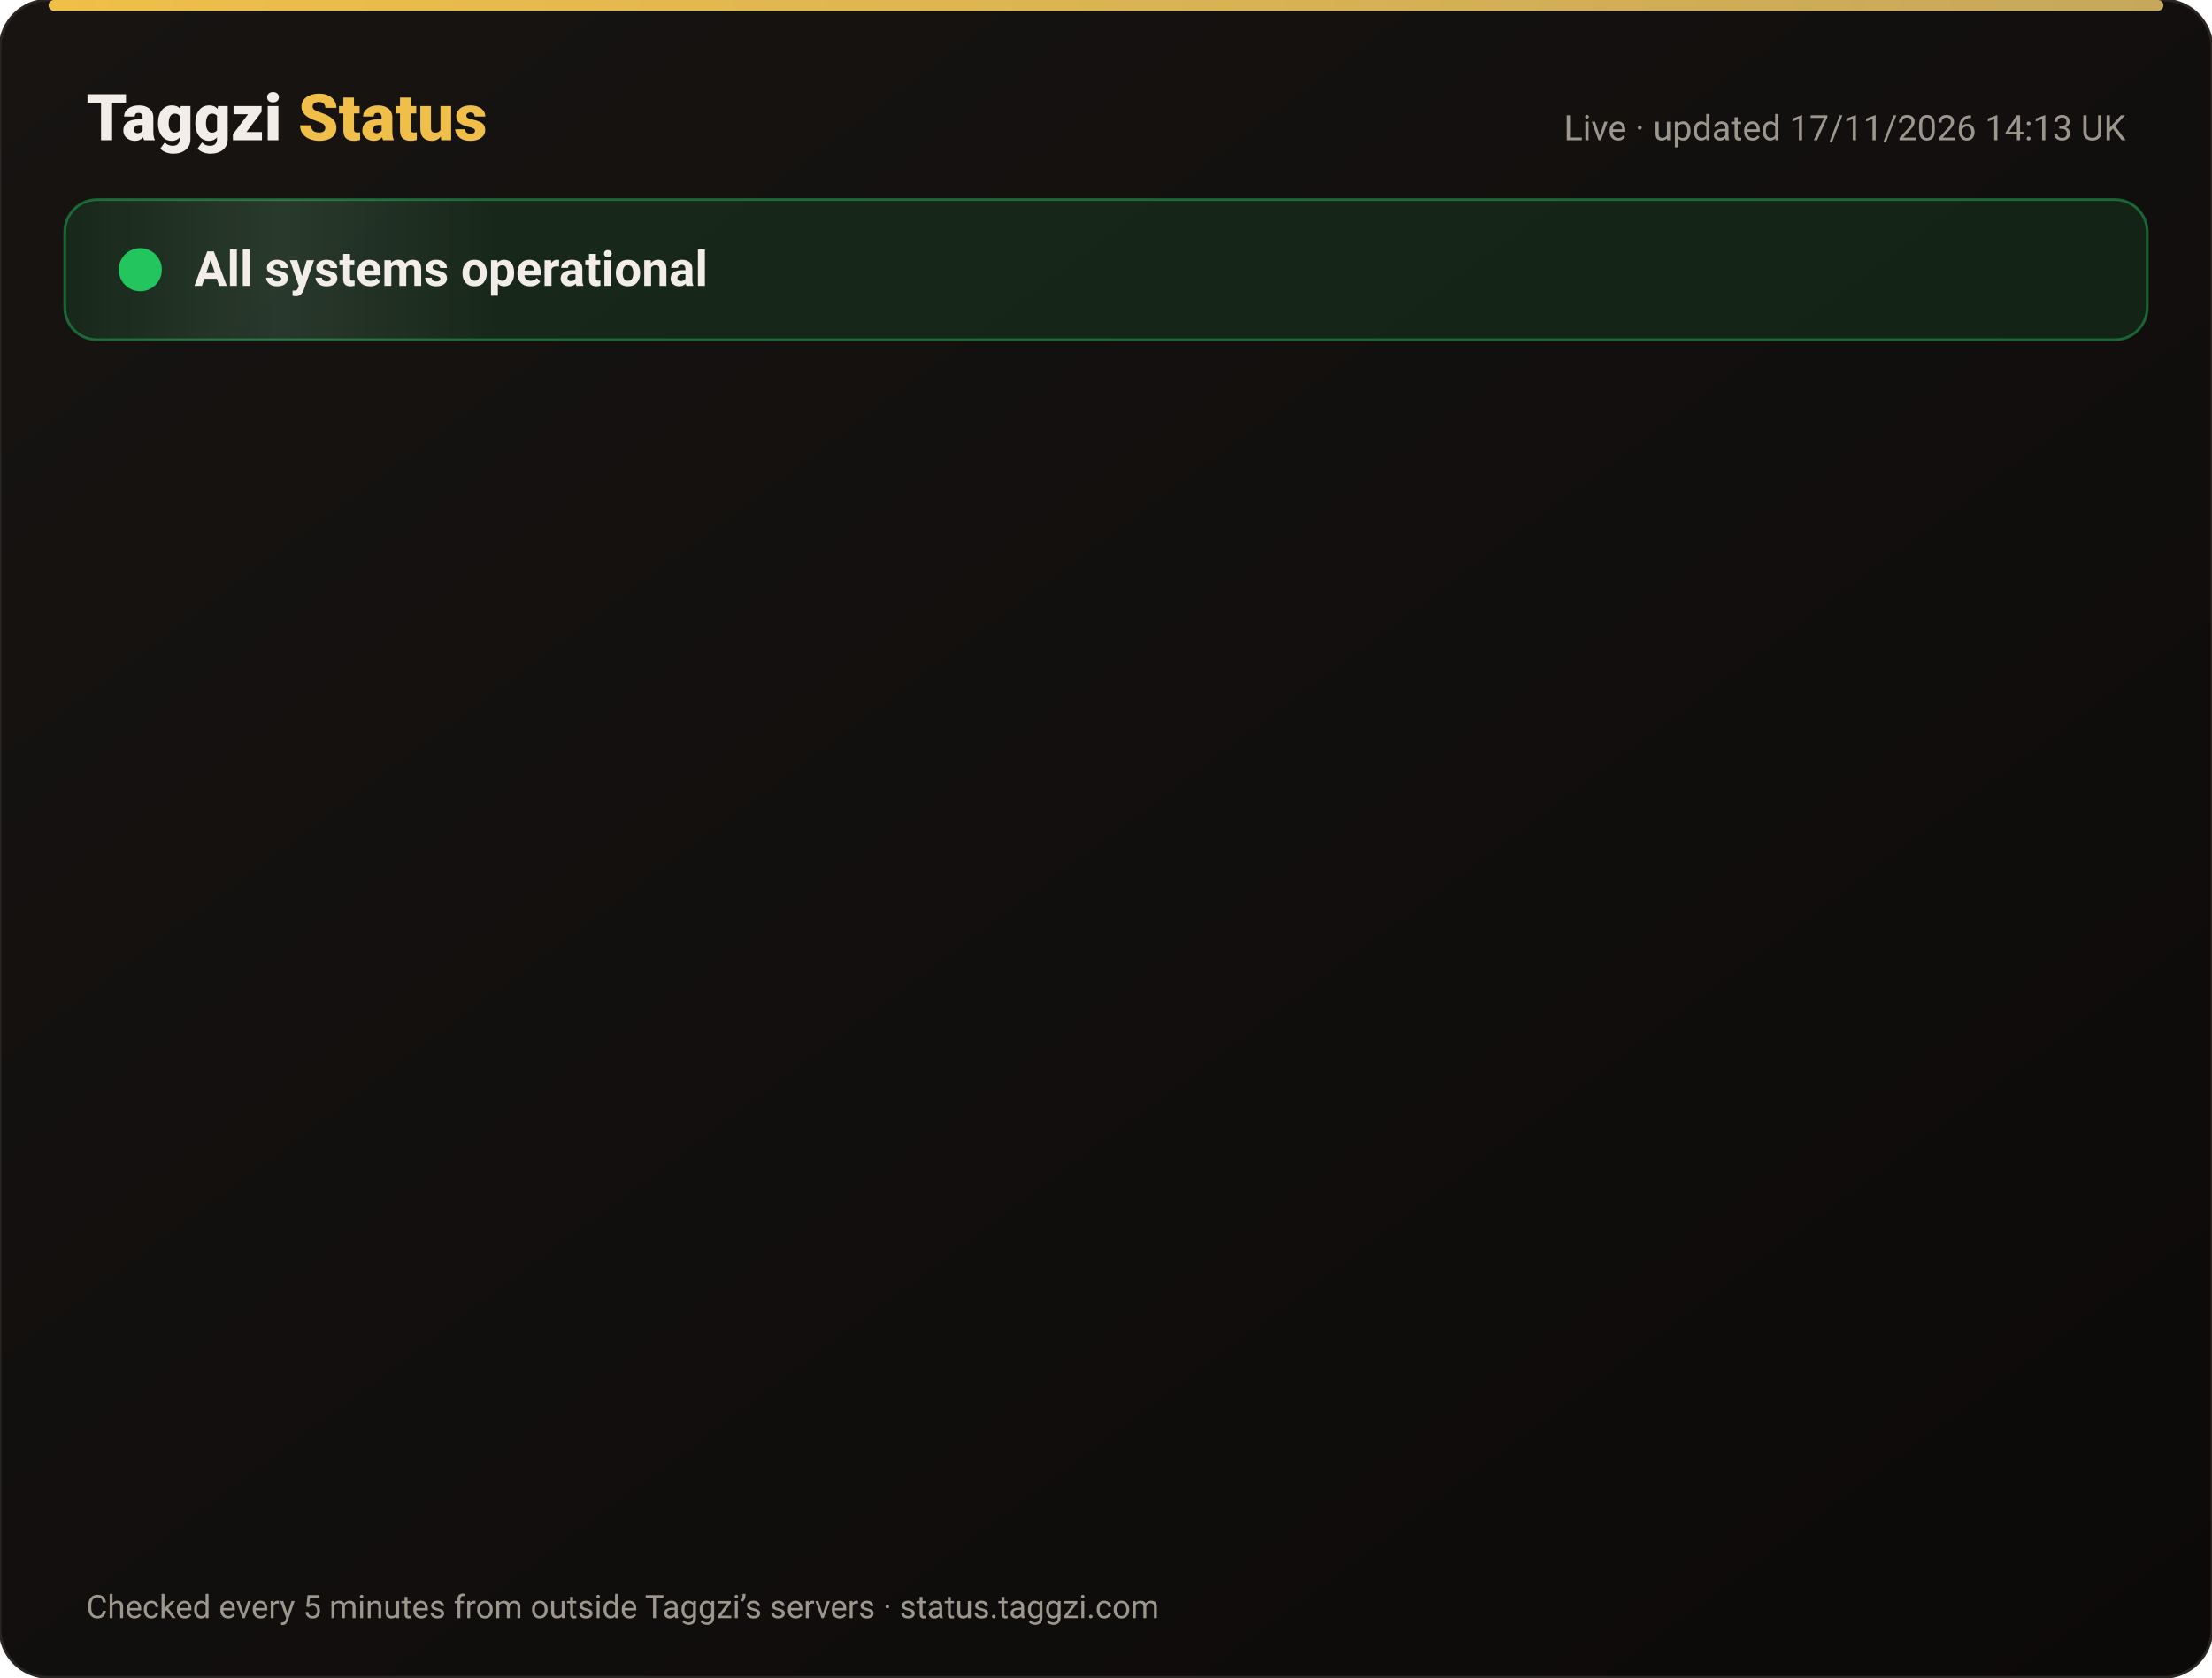
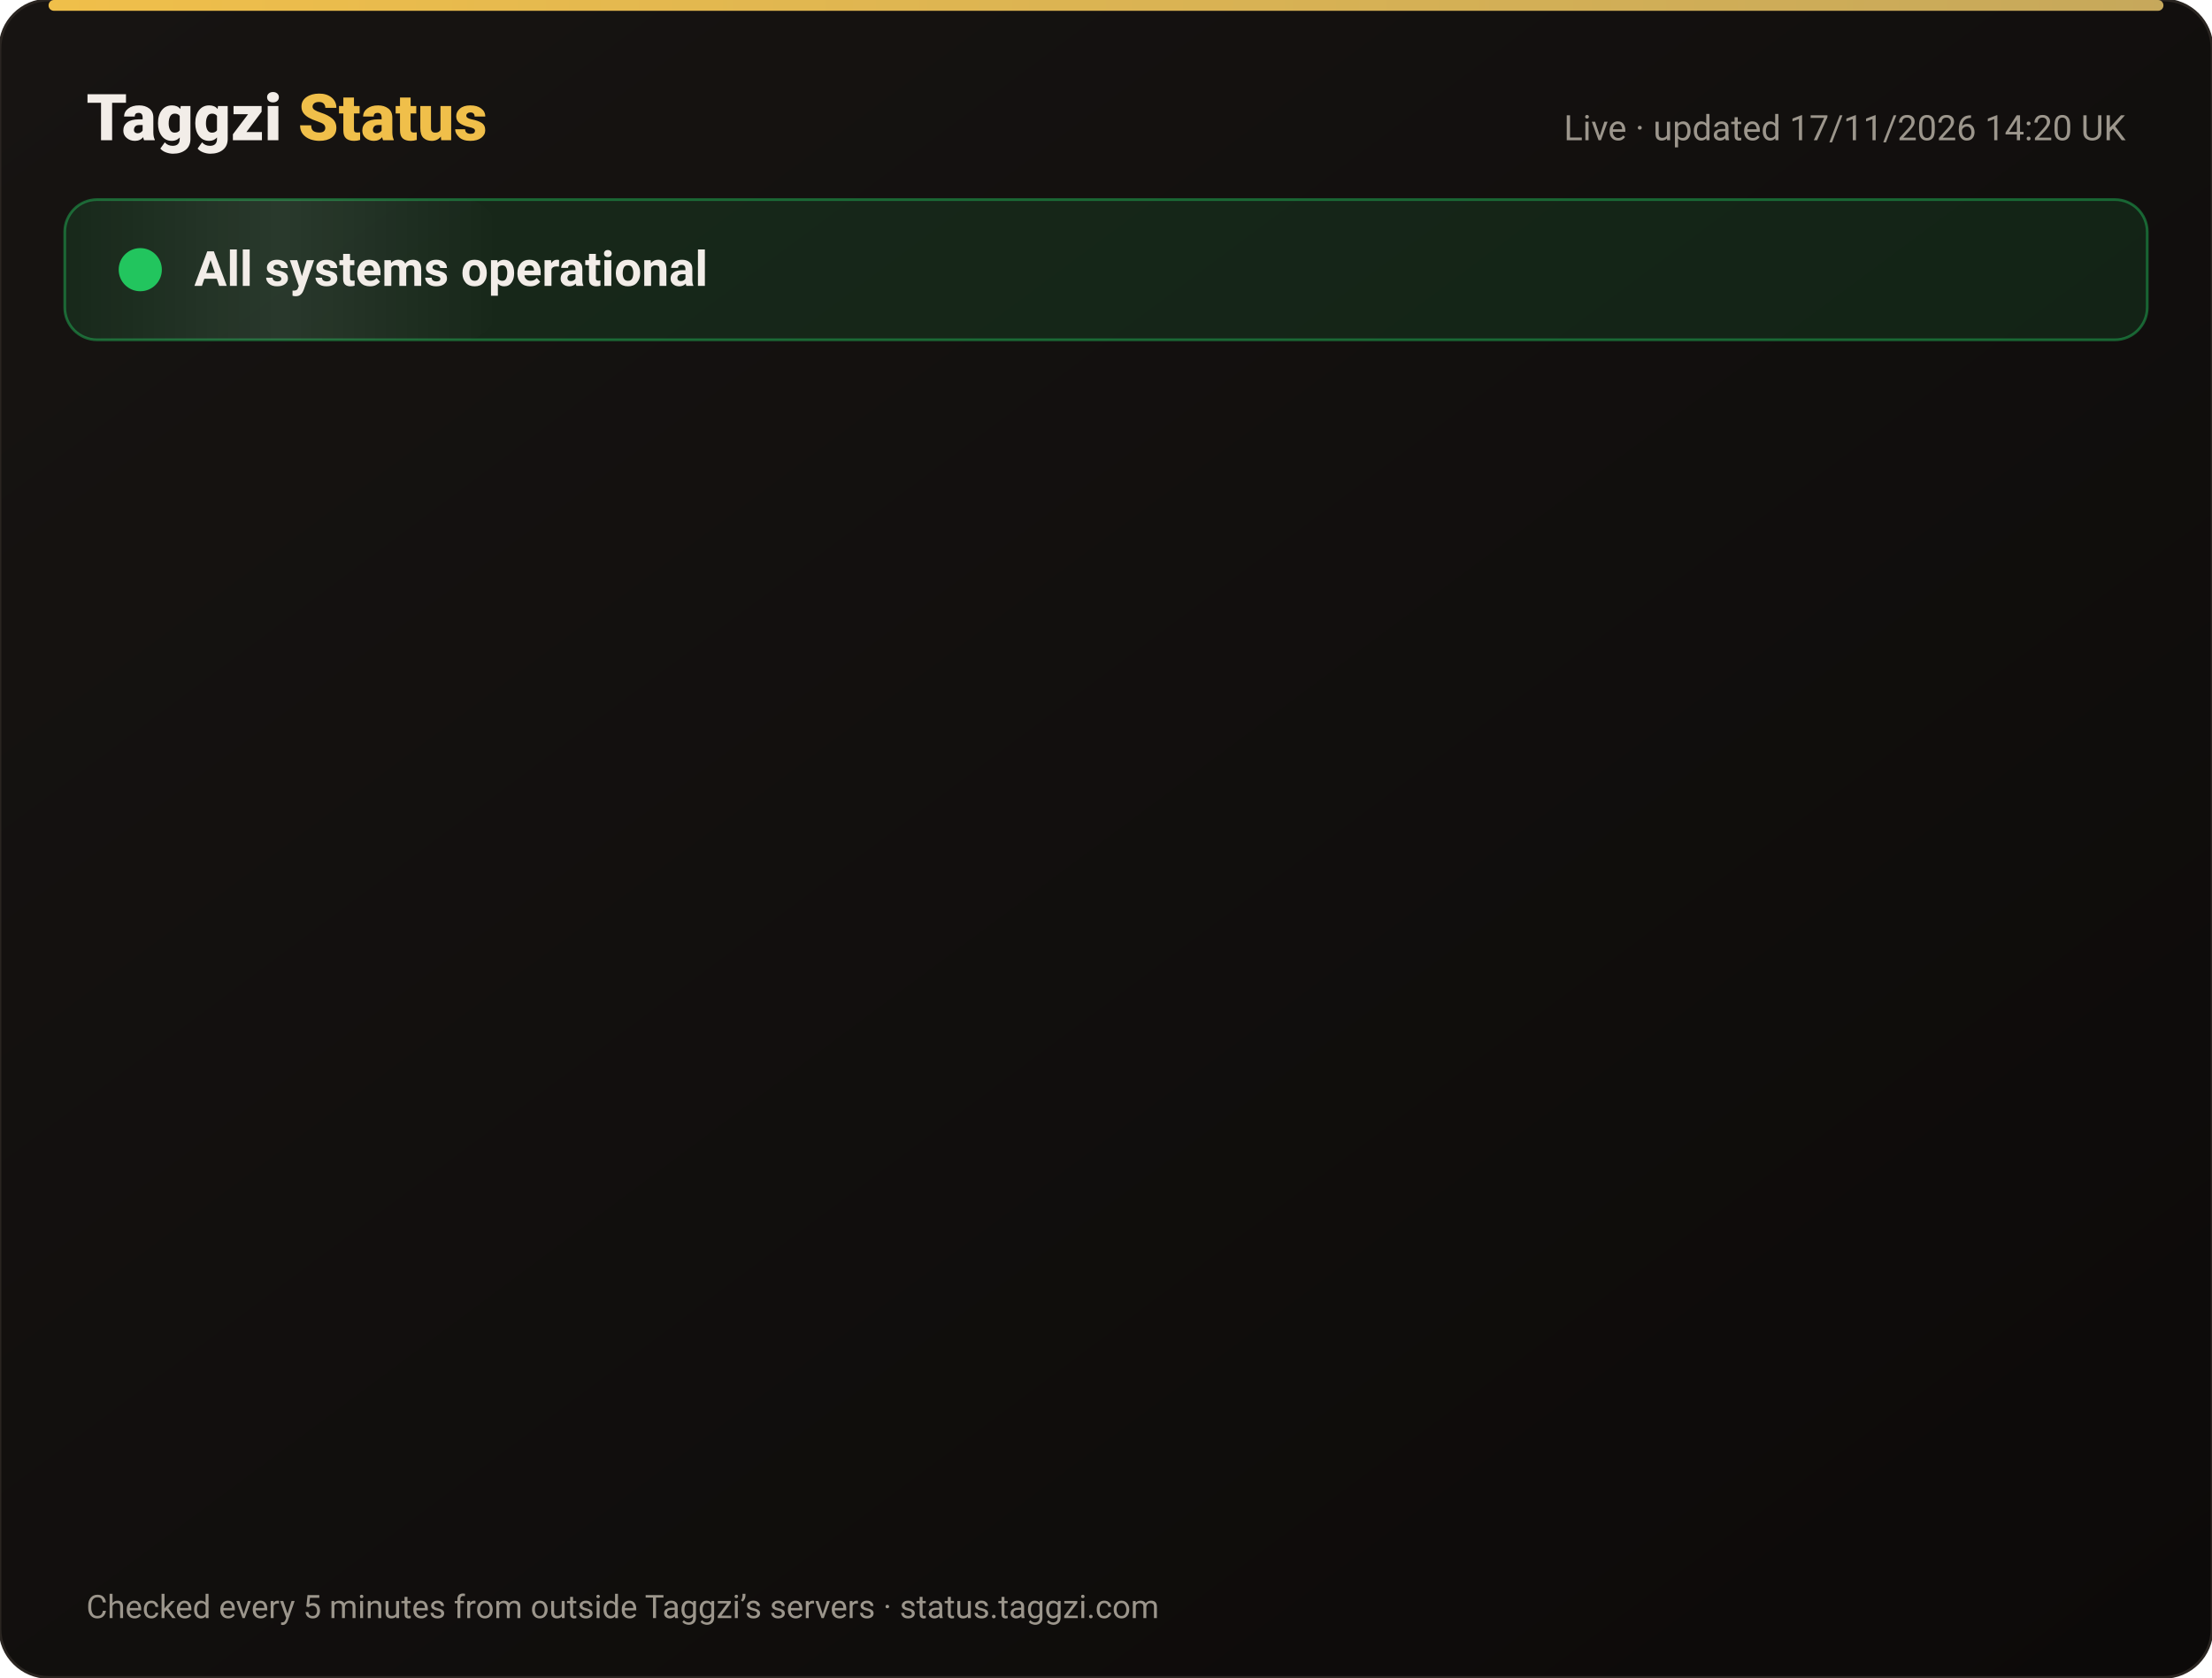
<svg xmlns="http://www.w3.org/2000/svg" width="820" height="622" viewBox="0 0 820 622" font-family="-apple-system,Segoe UI,Roboto,Helvetica,Arial,sans-serif">
  <defs>
    <linearGradient id="bg" x1="0" y1="0" x2="1" y2="1">
      <stop offset="0" stop-color="#171412" />
      <stop offset="1" stop-color="#0C0A09" />
    </linearGradient>
    <linearGradient id="gold" x1="0" x2="1">
      <stop offset="0" stop-color="#F0BF4A" />
      <stop offset="1" stop-color="#c6a85b" />
    </linearGradient>
    <linearGradient id="shine" x1="0" x2="1">
      <stop offset="0" stop-color="#fff" stop-opacity="0" />
      <stop offset=".5" stop-color="#fff" stop-opacity=".08" />
      <stop offset="1" stop-color="#fff" stop-opacity="0" />
    </linearGradient>
  </defs>
  <rect width="820" height="622" rx="18" fill="url(#bg)" stroke="#2a2521" />
  <rect x="18" y="0" width="784" height="4" rx="2" fill="url(#gold)" />
  <text x="32" y="52" font-size="24" font-weight="800" fill="#F2EDE8">Taggzi <tspan fill="#F0BF4A">Status</tspan>
  </text>
-   <text x="788" y="52" font-size="13" fill="#9C968C" text-anchor="end">Live · updated 17/11/2026 14:13 UK</text>
+   <text x="788" y="52" font-size="13" fill="#9C968C" text-anchor="end">Live · updated 17/11/2026 14:20 UK</text>
  <rect x="24" y="74" width="772" height="52" rx="12" fill="#22c55e" fill-opacity=".12" stroke="#22c55e" stroke-opacity=".45" />
  <rect x="24" y="74" width="160" height="52" rx="12" fill="url(#shine)">
    <animate attributeName="x" from="-160" to="820" dur="4s" repeatCount="indefinite" />
  </rect>
  <circle cx="52" cy="100" r="7" fill="#22c55e" />
  <circle cx="52" cy="100" r="7" fill="none" stroke="#22c55e" stroke-width="2">
    <animate attributeName="r" values="7;15;7" dur="2s" repeatCount="indefinite" />
    <animate attributeName="opacity" values=".9;0;.9" dur="2s" repeatCount="indefinite" />
  </circle>
  <text x="72" y="106" font-size="18" font-weight="700" fill="#F2EDE8">All systems operational</text>
  <g opacity="0">
    <animate attributeName="opacity" from="0" to="1" begin="0.00s" dur=".6s" fill="freeze" />
    <line x1="32" y1="188" x2="788" y2="188" stroke="#2a2521" />
    <circle cx="44" cy="166" r="6" fill="#22c55e">
      <animate attributeName="opacity" values="1;.45;1" dur="2.4s" begin="0.00s" repeatCount="indefinite" />
    </circle>
    <text x="62" y="171" font-size="15" font-weight="650" fill="#F2EDE8">Website</text>
    <text x="630" y="171" font-size="13" fill="#9C968C" text-anchor="end">99.97% uptime</text>
    <rect x="648" y="154" width="140" height="24" rx="12" fill="#22c55e" fill-opacity=".14" stroke="#22c55e" stroke-opacity=".5" />
    <text x="718" y="171" font-size="12" font-weight="700" fill="#22c55e" text-anchor="middle">Operational</text>
  </g>
  <g opacity="0">
    <animate attributeName="opacity" from="0" to="1" begin="0.15s" dur=".6s" fill="freeze" />
    <line x1="32" y1="234" x2="788" y2="234" stroke="#2a2521" />
    <circle cx="44" cy="212" r="6" fill="#22c55e">
      <animate attributeName="opacity" values="1;.45;1" dur="2.4s" begin="0.15s" repeatCount="indefinite" />
    </circle>
    <text x="62" y="217" font-size="15" font-weight="650" fill="#F2EDE8">Tag scans</text>
    <text x="630" y="217" font-size="13" fill="#9C968C" text-anchor="end">99.97% uptime</text>
    <rect x="648" y="200" width="140" height="24" rx="12" fill="#22c55e" fill-opacity=".14" stroke="#22c55e" stroke-opacity=".5" />
    <text x="718" y="217" font-size="12" font-weight="700" fill="#22c55e" text-anchor="middle">Operational</text>
  </g>
  <g opacity="0">
    <animate attributeName="opacity" from="0" to="1" begin="0.30s" dur=".6s" fill="freeze" />
    <line x1="32" y1="280" x2="788" y2="280" stroke="#2a2521" />
    <circle cx="44" cy="258" r="6" fill="#22c55e">
      <animate attributeName="opacity" values="1;.45;1" dur="2.4s" begin="0.30s" repeatCount="indefinite" />
    </circle>
    <text x="62" y="263" font-size="15" font-weight="650" fill="#F2EDE8">Manual tag lookup</text>
    <text x="630" y="263" font-size="13" fill="#9C968C" text-anchor="end">99.97% uptime</text>
    <rect x="648" y="246" width="140" height="24" rx="12" fill="#22c55e" fill-opacity=".14" stroke="#22c55e" stroke-opacity=".5" />
    <text x="718" y="263" font-size="12" font-weight="700" fill="#22c55e" text-anchor="middle">Operational</text>
  </g>
  <g opacity="0">
    <animate attributeName="opacity" from="0" to="1" begin="0.45s" dur=".6s" fill="freeze" />
    <line x1="32" y1="326" x2="788" y2="326" stroke="#2a2521" />
    <circle cx="44" cy="304" r="6" fill="#22c55e">
      <animate attributeName="opacity" values="1;.45;1" dur="2.4s" begin="0.45s" repeatCount="indefinite" />
    </circle>
    <text x="62" y="309" font-size="15" font-weight="650" fill="#F2EDE8">App &amp; login</text>
    <text x="630" y="309" font-size="13" fill="#9C968C" text-anchor="end">99.97% uptime</text>
    <rect x="648" y="292" width="140" height="24" rx="12" fill="#22c55e" fill-opacity=".14" stroke="#22c55e" stroke-opacity=".5" />
    <text x="718" y="309" font-size="12" font-weight="700" fill="#22c55e" text-anchor="middle">Operational</text>
  </g>
  <g opacity="0">
    <animate attributeName="opacity" from="0" to="1" begin="0.60s" dur=".6s" fill="freeze" />
    <line x1="32" y1="372" x2="788" y2="372" stroke="#2a2521" />
    <circle cx="44" cy="350" r="6" fill="#22c55e">
      <animate attributeName="opacity" values="1;.45;1" dur="2.4s" begin="0.60s" repeatCount="indefinite" />
    </circle>
    <text x="62" y="355" font-size="15" font-weight="650" fill="#F2EDE8">Community alerts</text>
    <text x="630" y="355" font-size="13" fill="#9C968C" text-anchor="end">99.97% uptime</text>
    <rect x="648" y="338" width="140" height="24" rx="12" fill="#22c55e" fill-opacity=".14" stroke="#22c55e" stroke-opacity=".5" />
    <text x="718" y="355" font-size="12" font-weight="700" fill="#22c55e" text-anchor="middle">Operational</text>
  </g>
  <g opacity="0">
    <animate attributeName="opacity" from="0" to="1" begin="0.75s" dur=".6s" fill="freeze" />
    <line x1="32" y1="418" x2="788" y2="418" stroke="#2a2521" />
    <circle cx="44" cy="396" r="6" fill="#22c55e">
      <animate attributeName="opacity" values="1;.45;1" dur="2.4s" begin="0.75s" repeatCount="indefinite" />
    </circle>
    <text x="62" y="401" font-size="15" font-weight="650" fill="#F2EDE8">Private calling</text>
    <text x="630" y="401" font-size="13" fill="#9C968C" text-anchor="end">99.97% uptime</text>
    <rect x="648" y="384" width="140" height="24" rx="12" fill="#22c55e" fill-opacity=".14" stroke="#22c55e" stroke-opacity=".5" />
    <text x="718" y="401" font-size="12" font-weight="700" fill="#22c55e" text-anchor="middle">Operational</text>
  </g>
  <g opacity="0">
    <animate attributeName="opacity" from="0" to="1" begin="0.90s" dur=".6s" fill="freeze" />
    <line x1="32" y1="464" x2="788" y2="464" stroke="#2a2521" />
    <circle cx="44" cy="442" r="6" fill="#22c55e">
      <animate attributeName="opacity" values="1;.45;1" dur="2.4s" begin="0.90s" repeatCount="indefinite" />
    </circle>
    <text x="62" y="447" font-size="15" font-weight="650" fill="#F2EDE8">Payments</text>
    <text x="630" y="447" font-size="13" fill="#9C968C" text-anchor="end">99.97% uptime</text>
    <rect x="648" y="430" width="140" height="24" rx="12" fill="#22c55e" fill-opacity=".14" stroke="#22c55e" stroke-opacity=".5" />
    <text x="718" y="447" font-size="12" font-weight="700" fill="#22c55e" text-anchor="middle">Operational</text>
  </g>
  <g opacity="0">
    <animate attributeName="opacity" from="0" to="1" begin="1.05s" dur=".6s" fill="freeze" />
    <line x1="32" y1="510" x2="788" y2="510" stroke="#2a2521" />
    <circle cx="44" cy="488" r="6" fill="#22c55e">
      <animate attributeName="opacity" values="1;.45;1" dur="2.4s" begin="1.05s" repeatCount="indefinite" />
    </circle>
    <text x="62" y="493" font-size="15" font-weight="650" fill="#F2EDE8">Email &amp; support</text>
    <text x="630" y="493" font-size="13" fill="#9C968C" text-anchor="end">99.97% uptime</text>
    <rect x="648" y="476" width="140" height="24" rx="12" fill="#22c55e" fill-opacity=".14" stroke="#22c55e" stroke-opacity=".5" />
    <text x="718" y="493" font-size="12" font-weight="700" fill="#22c55e" text-anchor="middle">Operational</text>
  </g>
  <g opacity="0">
    <animate attributeName="opacity" from="0" to="1" begin="1.20s" dur=".6s" fill="freeze" />
    <line x1="32" y1="556" x2="788" y2="556" stroke="#2a2521" />
    <circle cx="44" cy="534" r="6" fill="#22c55e">
      <animate attributeName="opacity" values="1;.45;1" dur="2.4s" begin="1.20s" repeatCount="indefinite" />
    </circle>
    <text x="62" y="539" font-size="15" font-weight="650" fill="#F2EDE8">Secure connection (SSL)</text>
    <text x="630" y="539" font-size="13" fill="#9C968C" text-anchor="end">100.00% uptime</text>
    <rect x="648" y="522" width="140" height="24" rx="12" fill="#22c55e" fill-opacity=".14" stroke="#22c55e" stroke-opacity=".5" />
    <text x="718" y="539" font-size="12" font-weight="700" fill="#22c55e" text-anchor="middle">Operational</text>
  </g>
  <text x="32" y="600" font-size="12" fill="#9C968C">Checked every 5 minutes from outside Taggzi’s servers · status.taggzi.com</text>
</svg>
